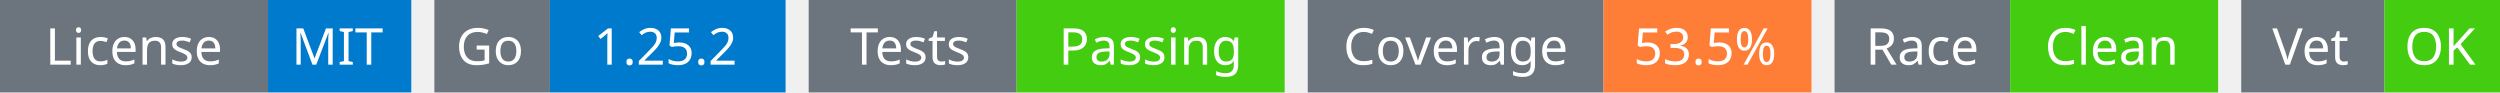
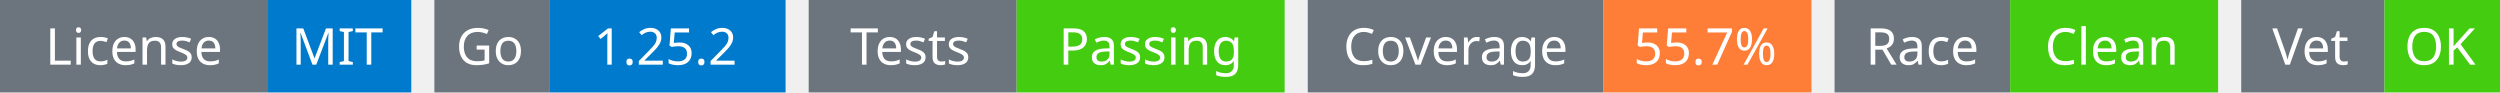
<svg xmlns="http://www.w3.org/2000/svg" width="541" height="20" viewBox="0 0 541 20">
  <g transform="translate(0, 0)">
    <rect x="0" y="0" width="58" height="20" fill="#6c757d" />
    <rect x="58" y="0" width="31" height="20" fill="#007acc" />
    <text x="29" y="14" text-anchor="middle" font-family="sans-serif" font-size="11" fill="white">License</text>
    <text x="73" y="14" text-anchor="middle" font-family="sans-serif" font-size="11" fill="white">MIT</text>
  </g>
  <g transform="translate(94, 0)">
    <rect x="0" y="0" width="25" height="20" fill="#6c757d" />
    <rect x="25" y="0" width="51" height="20" fill="#007acc" />
    <text x="12" y="14" text-anchor="middle" font-family="sans-serif" font-size="11" fill="white">Go</text>
    <text x="50" y="14" text-anchor="middle" font-family="sans-serif" font-size="11" fill="white">1.25.2</text>
  </g>
  <g transform="translate(175, 0)">
    <rect x="0" y="0" width="45" height="20" fill="#6c757d" />
    <rect x="45" y="0" width="58" height="20" fill="#4c1" />
    <text x="22" y="14" text-anchor="middle" font-family="sans-serif" font-size="11" fill="white">Tests</text>
    <text x="74" y="14" text-anchor="middle" font-family="sans-serif" font-size="11" fill="white">Passing</text>
  </g>
  <g transform="translate(283, 0)">
    <rect x="0" y="0" width="64" height="20" fill="#6c757d" />
    <rect x="64" y="0" width="45" height="20" fill="#fe7d37" />
    <text x="32" y="14" text-anchor="middle" font-family="sans-serif" font-size="11" fill="white">Coverage</text>
-     <text x="86" y="14" text-anchor="middle" font-family="sans-serif" font-size="11" fill="white">53.5%</text>
+     <text x="86" y="14" text-anchor="middle" font-family="sans-serif" font-size="11" fill="white">55.7%</text>
  </g>
  <g transform="translate(397, 0)">
    <rect x="0" y="0" width="38" height="20" fill="#6c757d" />
    <rect x="38" y="0" width="45" height="20" fill="#4c1" />
    <text x="19" y="14" text-anchor="middle" font-family="sans-serif" font-size="11" fill="white">Race</text>
    <text x="60" y="14" text-anchor="middle" font-family="sans-serif" font-size="11" fill="white">Clean</text>
  </g>
  <g transform="translate(485, 0)">
    <rect x="0" y="0" width="31" height="20" fill="#6c757d" />
    <rect x="31" y="0" width="25" height="20" fill="#4c1" />
    <text x="15" y="14" text-anchor="middle" font-family="sans-serif" font-size="11" fill="white">Vet</text>
    <text x="43" y="14" text-anchor="middle" font-family="sans-serif" font-size="11" fill="white">OK</text>
  </g>
</svg>
